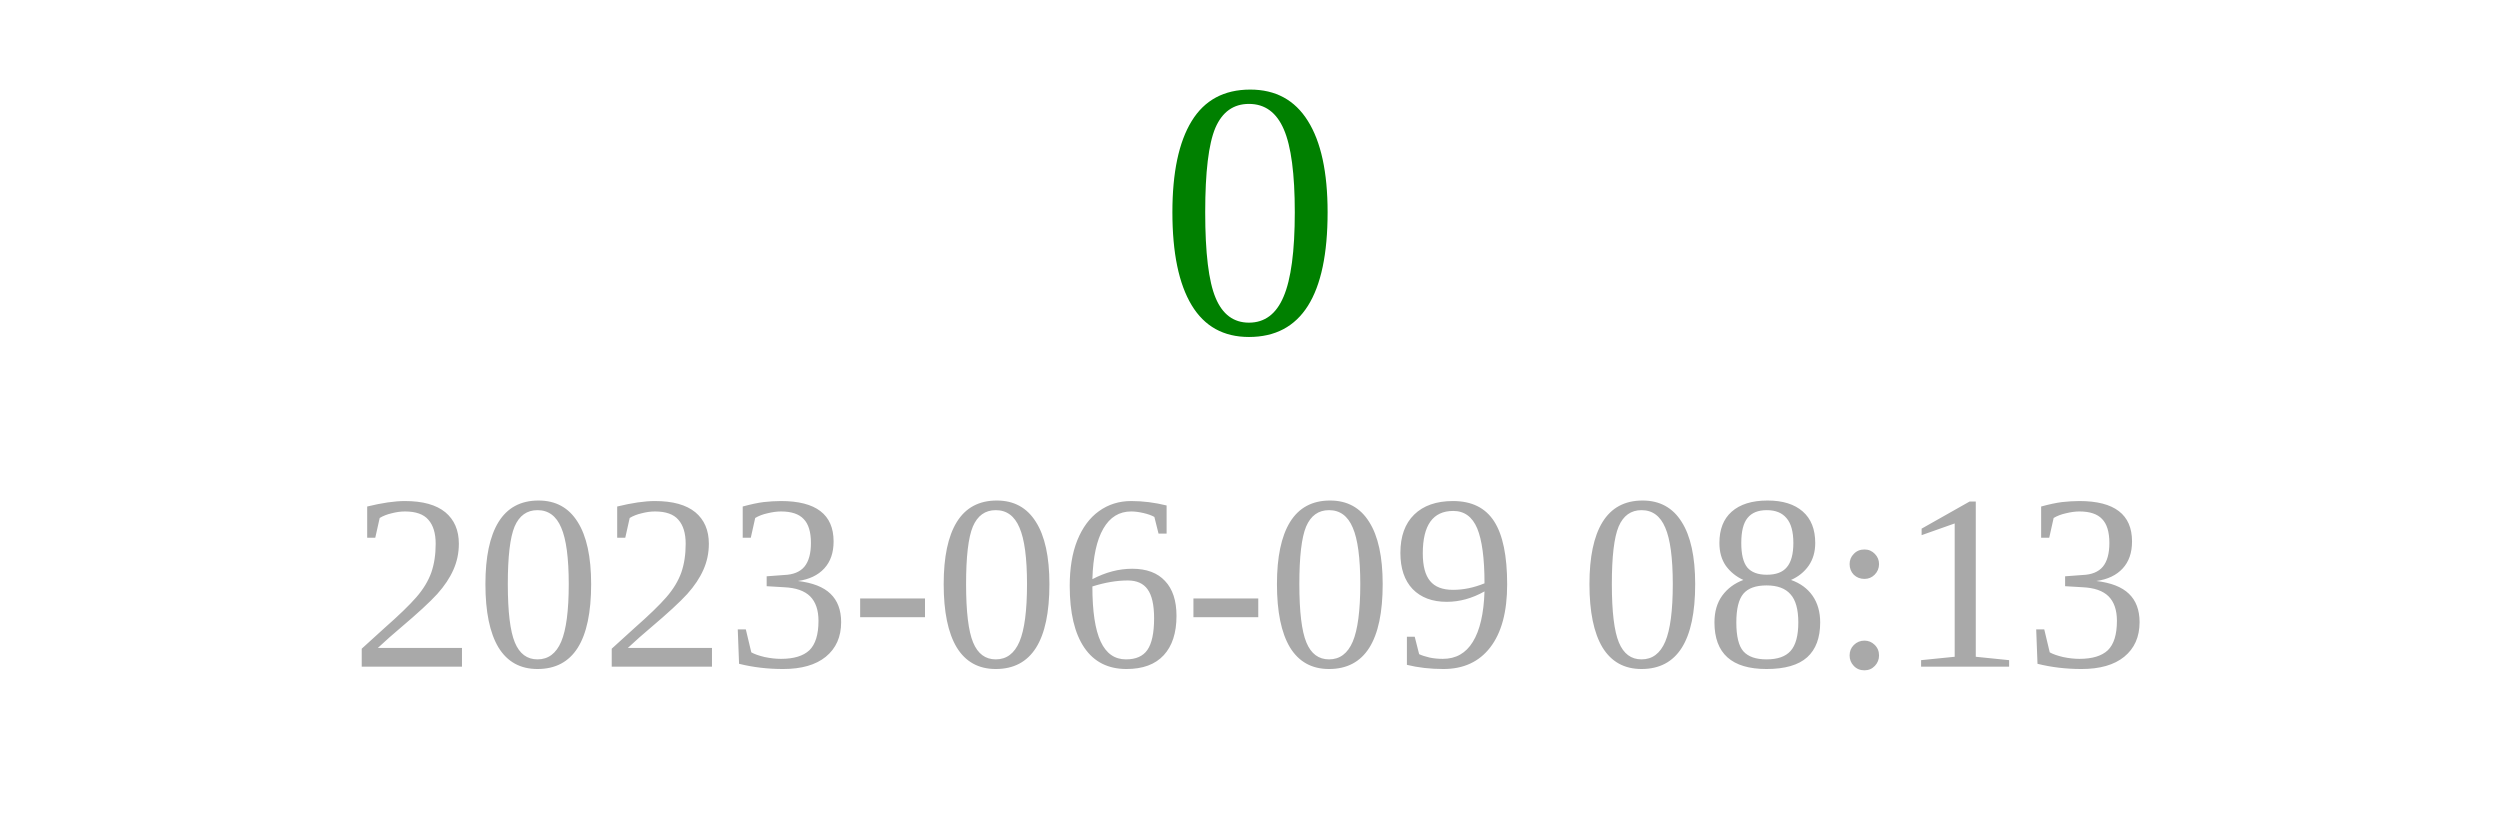
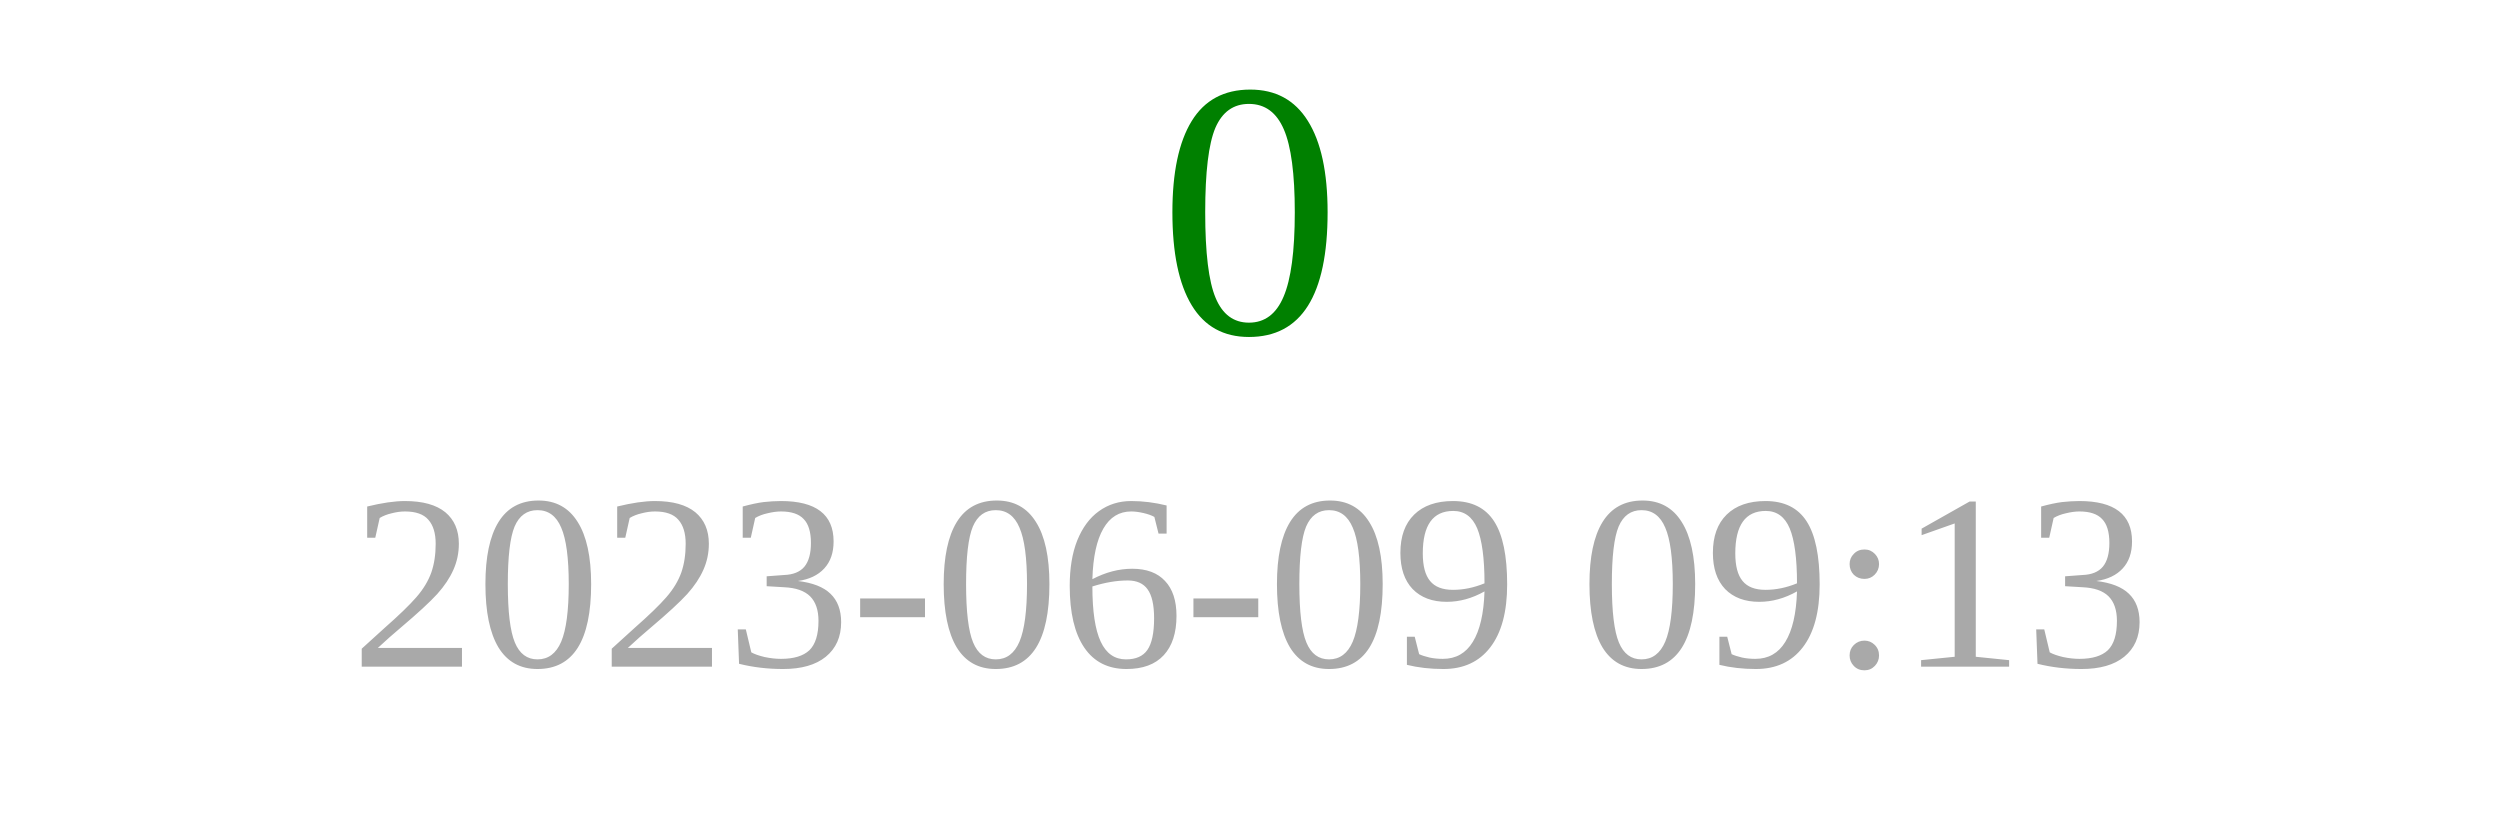
<svg xmlns="http://www.w3.org/2000/svg" width="150" height="50">
  <text x="75" y="20" font-size="22" fill="green" text-anchor="middle">0</text>
-   <text x="75" y="40" font-size="15" fill="darkgray" text-anchor="middle">2023-06-09 08:13</text>
+   <text x="75" y="40" font-size="15" fill="darkgray" text-anchor="middle">2023-06-09 09:13</text>
</svg>
